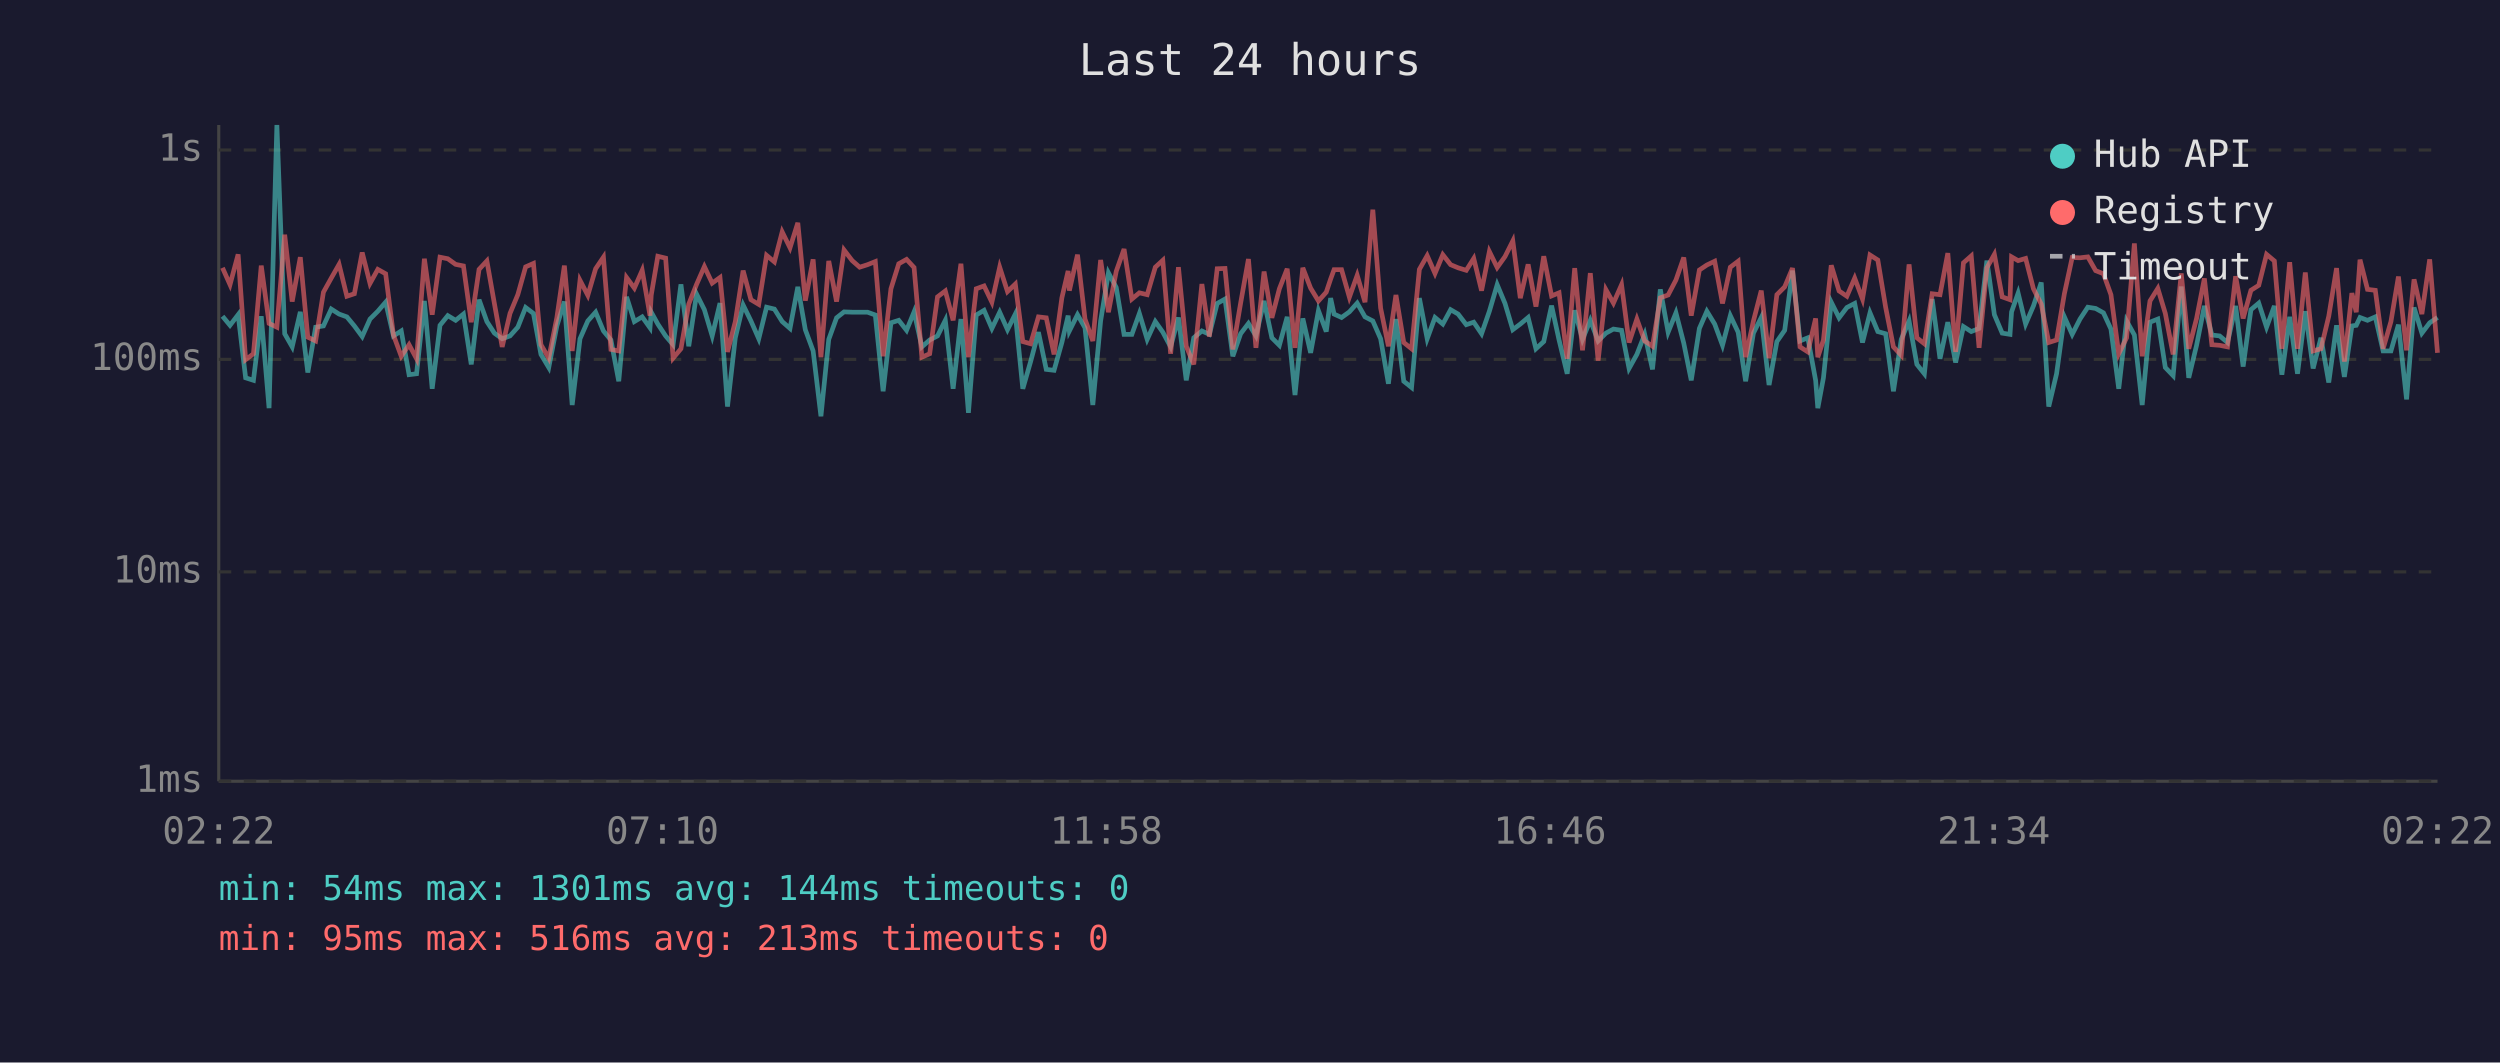
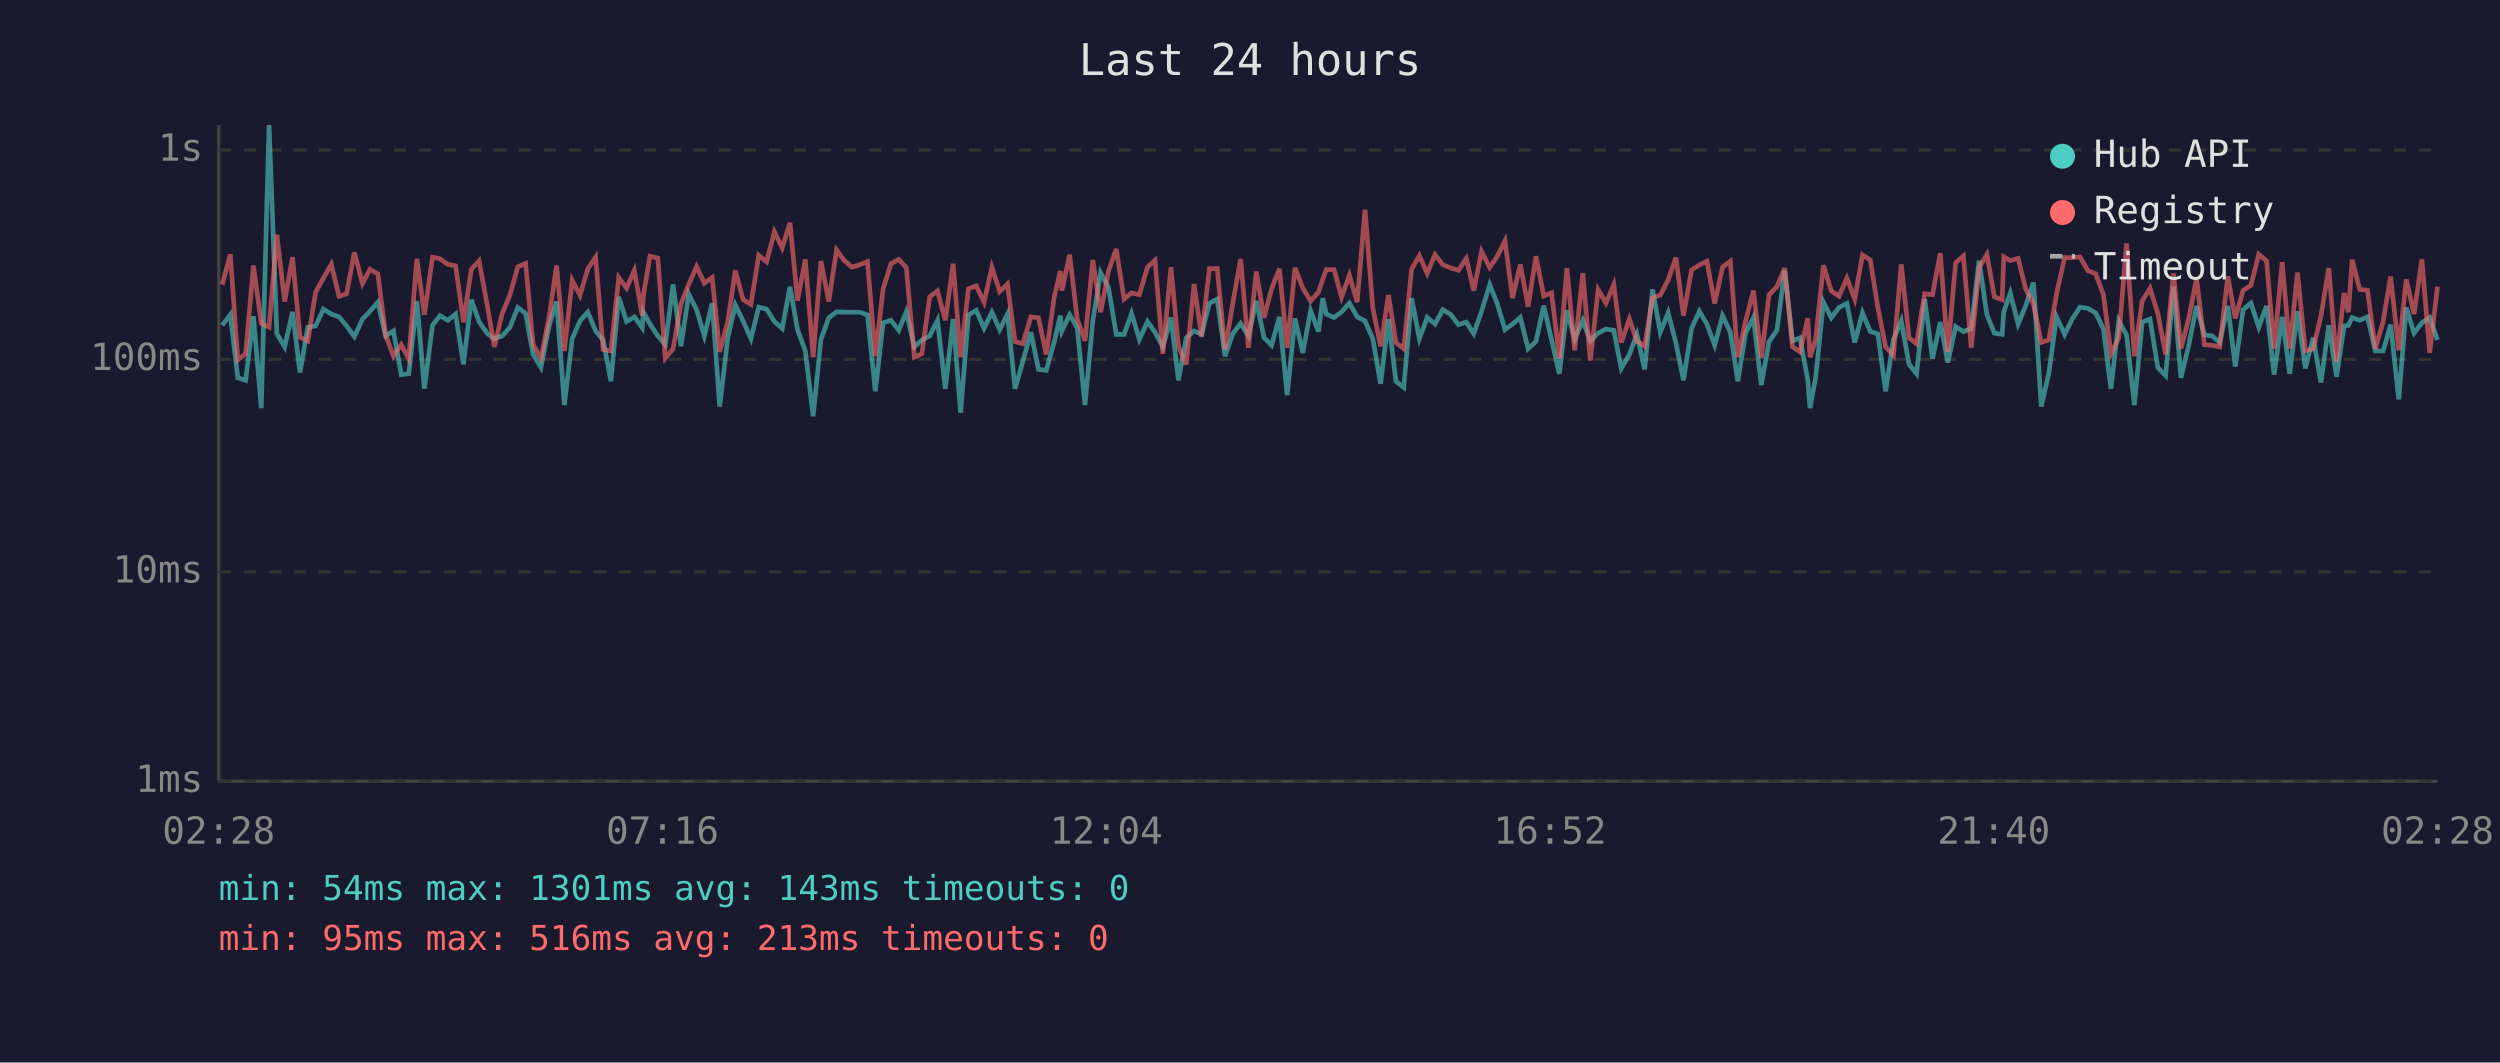
<svg xmlns="http://www.w3.org/2000/svg" viewBox="0 0 800 340" font-family="monospace" font-size="12">
  <rect width="800" height="340" fill="#1a1a2e" />
  <text x="400" y="24" fill="#e0e0e0" font-size="14" text-anchor="middle">Last 24 hours</text>
  <line x1="70" y1="40" x2="70" y2="250" stroke="#444" stroke-width="1" />
  <line x1="70" y1="250" x2="780" y2="250" stroke="#444" stroke-width="1" />
  <line x1="70" y1="250" x2="780" y2="250" stroke="#333" stroke-width="1" stroke-dasharray="4" />
  <text x="65" y="250" fill="#888" text-anchor="end" dominant-baseline="middle">1ms</text>
  <line x1="70" y1="183" x2="780" y2="183" stroke="#333" stroke-width="1" stroke-dasharray="4" />
  <text x="65" y="183" fill="#888" text-anchor="end" dominant-baseline="middle">10ms</text>
  <line x1="70" y1="115" x2="780" y2="115" stroke="#333" stroke-width="1" stroke-dasharray="4" />
  <text x="65" y="115" fill="#888" text-anchor="end" dominant-baseline="middle">100ms</text>
  <line x1="70" y1="48" x2="780" y2="48" stroke="#333" stroke-width="1" stroke-dasharray="4" />
  <text x="65" y="48" fill="#888" text-anchor="end" dominant-baseline="middle">1s</text>
-   <text x="70" y="270" fill="#888" text-anchor="middle">02:22</text>
-   <text x="212" y="270" fill="#888" text-anchor="middle">07:10</text>
-   <text x="354" y="270" fill="#888" text-anchor="middle">11:58</text>
-   <text x="496" y="270" fill="#888" text-anchor="middle">16:46</text>
-   <text x="638" y="270" fill="#888" text-anchor="middle">21:34</text>
-   <text x="780" y="270" fill="#888" text-anchor="middle">02:22</text>
-   <polyline points="71.2,101.2 73.6,104.1 76.2,100.7 78.6,120.9 81.1,121.7 83.6,101.2 86.1,130.6 88.6,40.0 91.1,106.8 93.5,111.0 96.1,99.8 98.5,119.2 101.0,104.7 103.5,104.3 106.0,98.9 108.5,100.5 111.0,101.4 113.4,104.3 115.9,107.7 118.4,102.1 120.9,99.6 123.4,96.7 125.9,107.5 128.4,105.9 130.9,119.9 133.3,119.6 135.8,96.3 138.3,124.4 140.8,104.1 143.3,101.0 145.8,102.5 148.3,100.5 150.8,116.6 153.3,95.9 155.8,102.9 158.2,106.6 160.7,108.4 163.2,107.5 165.7,104.7 168.2,98.4 170.7,100.3 173.1,113.4 175.6,117.6 178.2,104.3 180.6,96.5 183.1,129.6 185.6,108.4 188.1,102.7 190.6,99.9 193.1,105.9 195.5,108.8 198.0,122.0 200.5,95.0 203.0,102.9 205.5,101.4 208.0,104.9 208.4,99.9 210.5,103.7 213.0,107.5 215.4,110.3 217.9,91.0 220.4,110.8 222.9,94.1 225.4,99.1 227.9,107.5 230.4,97.0 232.8,130.1 235.3,108.1 237.8,97.6 240.3,102.7 242.8,108.4 245.3,98.3 247.8,98.9 250.3,102.9 252.8,105.1 255.3,91.8 257.7,105.5 260.2,112.3 262.7,133.2 265.2,108.6 267.7,101.7 270.1,99.8 272.7,99.9 275.1,99.9 277.6,99.9 280.1,100.8 282.6,125.2 285.1,103.3 287.6,102.5 290.1,105.7 292.5,99.8 295.0,111.0 297.5,108.8 300.0,107.5 302.5,102.5 305.0,124.4 307.5,102.1 309.9,132.1 312.4,100.8 314.9,99.3 317.4,105.1 319.9,99.9 322.4,105.5 324.9,100.5 327.3,124.4 329.8,115.7 332.3,106.3 334.8,118.2 337.3,118.5 339.8,109.6 341.8,101.0 342.2,105.9 344.8,100.7 347.2,104.9 349.7,129.6 352.2,102.7 354.7,87.3 357.2,92.0 359.7,107.0 362.2,107.0 364.6,100.3 367.1,108.6 369.7,102.9 372.1,106.3 374.6,111.0 377.1,101.6 379.6,121.7 382.0,108.1 384.6,105.9 387.0,107.0 389.5,97.1 392.0,95.7 394.5,114.0 397.0,106.8 399.5,103.5 401.9,107.5 404.5,96.3 407.0,108.1 409.4,110.5 411.9,101.4 414.4,126.4 416.9,101.9 419.4,112.9 421.9,99.4 424.4,106.1 425.8,95.4 426.9,100.5 429.3,101.6 431.8,99.8 434.3,97.0 436.8,101.4 439.3,102.7 441.8,108.4 444.3,122.8 446.7,102.1 449.2,122.0 451.7,124.0 454.2,95.4 456.7,108.4 459.2,101.6 461.7,103.7 464.2,99.1 466.6,100.5 469.2,103.9 471.6,103.1 474.1,106.8 476.6,99.6 479.1,91.1 481.6,97.1 484.1,105.5 486.5,103.7 489.0,101.6 491.5,111.6 494.0,109.3 496.5,97.8 498.9,108.8 501.5,119.6 503.9,99.3 506.4,108.6 508.9,102.5 511.4,109.1 513.9,106.6 516.3,105.3 518.9,105.7 521.3,117.9 523.8,113.4 526.3,107.0 528.8,118.2 531.3,92.6 533.8,106.3 536.3,100.1 538.8,109.8 541.2,121.7 543.8,105.1 546.2,99.6 548.7,103.7 551.2,110.5 553.7,101.0 556.2,106.3 558.6,122.0 561.1,106.6 563.6,101.6 566.1,123.2 568.6,109.3 571.1,105.7 573.6,86.6 576.0,109.1 578.5,108.1 581.0,121.7 581.7,130.6 583.5,120.9 586.0,96.7 588.5,101.7 591.0,98.4 593.5,97.1 596.0,109.6 598.4,100.1 600.9,106.1 603.4,106.8 605.9,125.2 608.4,108.6 610.9,102.7 613.4,116.6 615.8,119.6 618.3,95.7 620.8,114.8 623.3,103.1 625.8,116.0 628.3,104.5 630.8,106.1 633.3,105.1 635.8,83.4 638.2,100.7 640.7,106.6 643.2,107.0 643.7,99.8 645.8,93.8 648.2,103.7 650.7,97.9 653.2,90.4 655.6,130.1 658.1,119.6 660.6,101.4 663.1,107.0 665.6,102.1 668.1,98.3 670.6,98.7 673.1,100.1 675.5,105.3 678.0,124.4 680.5,102.7 683.0,107.2 685.5,129.6 688.0,103.1 690.5,102.1 692.9,117.6 695.4,120.2 698.0,91.7 700.4,120.9 702.9,110.5 705.4,97.9 707.8,107.2 710.3,107.5 712.8,109.6 715.4,97.9 717.8,117.3 720.3,99.1 722.8,97.0 725.3,104.7 727.8,97.9 730.2,119.9 732.7,101.4 735.2,119.6 737.7,99.6 740.2,117.9 742.7,108.1 745.2,122.4 747.7,104.1 750.2,120.6 752.6,104.3 754.0,104.1 755.2,101.6 757.6,102.5 760.1,101.4 762.6,112.3 765.1,112.3 767.5,103.9 770.1,127.8 772.5,98.4 775.0,106.6 777.5,103.3 780.0,101.6" fill="none" stroke="#4ecdc4" stroke-width="1.5" opacity="0.6" />
-   <polyline points="71.2,85.7 73.6,91.1 76.2,81.4 78.6,115.1 81.1,113.2 83.6,85.0 86.1,103.5 88.6,104.7 91.1,75.1 93.5,96.5 96.1,82.3 98.5,107.9 101.0,109.1 103.5,93.5 106.0,89.0 108.5,84.6 111.0,94.8 113.4,94.0 115.9,80.8 118.4,90.7 120.9,86.2 123.4,87.6 125.9,107.2 128.4,114.0 130.9,110.3 133.3,114.8 135.8,82.8 138.3,100.7 140.8,82.3 143.3,82.8 145.8,84.6 148.3,85.1 150.8,103.1 153.3,86.2 155.8,83.5 158.2,97.1 160.7,111.0 163.2,100.3 165.7,94.3 168.2,85.4 170.7,84.3 173.1,110.3 175.6,114.6 178.2,101.6 180.6,85.0 183.1,112.3 185.6,89.7 188.1,94.5 190.6,86.0 193.1,82.3 195.5,111.8 198.0,112.3 200.5,88.8 203.0,92.2 205.5,86.5 208.0,101.0 208.4,94.4 210.5,82.0 213.0,82.6 215.4,114.6 217.9,111.6 220.4,97.3 222.9,91.0 225.4,85.3 227.9,90.6 230.4,88.8 232.8,112.6 235.3,102.9 237.8,86.6 240.3,95.9 242.8,97.4 245.3,81.7 247.8,83.8 250.3,74.2 252.8,79.3 255.3,71.3 257.7,96.2 260.2,83.0 262.7,114.3 265.2,83.5 267.7,96.5 270.1,80.0 272.7,83.4 275.1,85.5 277.6,84.7 280.1,83.7 282.6,114.0 285.1,92.4 287.6,84.4 290.1,83.0 292.5,85.6 295.0,114.3 297.5,113.2 300.0,95.0 302.5,93.1 305.0,102.5 307.5,84.4 309.9,114.3 312.4,92.4 314.9,91.5 317.4,96.7 319.9,85.5 322.4,93.3 324.9,90.9 327.3,109.3 329.8,110.0 332.3,101.4 334.8,101.7 337.3,113.4 339.8,95.3 341.8,86.7 342.2,93.0 344.8,81.5 347.2,102.1 349.7,109.1 352.2,83.2 354.7,99.9 357.2,86.8 359.7,79.7 362.2,95.7 364.6,93.7 367.1,94.3 369.7,85.5 372.1,83.3 374.6,113.2 377.1,85.5 379.6,110.8 382.0,116.6 384.6,90.9 387.0,107.7 389.5,86.0 392.0,85.9 394.5,111.8 397.0,97.0 399.5,82.9 401.9,111.3 404.5,86.9 407.0,101.7 409.4,92.4 411.9,86.0 414.4,111.3 416.9,85.7 419.4,92.2 421.9,96.3 424.4,93.5 425.8,89.3 426.9,86.3 429.3,86.3 431.8,95.1 434.3,88.1 436.8,96.7 439.3,67.1 441.8,98.6 444.3,110.8 446.7,94.4 449.2,109.6 451.7,111.6 454.2,86.2 456.7,81.8 459.2,87.5 461.7,81.5 464.2,84.7 466.6,85.7 469.2,86.5 471.6,82.7 474.1,93.0 476.6,80.5 479.1,85.6 481.6,82.1 484.1,77.1 486.5,95.4 489.0,84.6 491.5,98.1 494.0,82.0 496.5,94.7 498.9,93.7 501.5,114.8 503.9,85.8 506.4,112.1 508.9,87.4 511.4,115.4 513.9,92.7 516.3,97.0 518.9,91.1 521.3,109.6 523.8,102.1 526.3,109.1 528.8,110.8 531.3,95.3 533.8,94.4 536.3,89.6 538.8,82.4 541.2,101.0 543.8,86.4 546.2,84.8 548.7,83.6 551.2,97.1 553.7,85.5 556.2,83.6 558.6,114.3 561.1,102.7 563.6,93.0 566.1,114.6 568.6,94.3 571.1,91.8 573.6,85.8 576.0,111.0 578.5,112.6 581.0,101.9 581.7,114.3 583.5,108.8 586.0,84.9 588.5,93.1 591.0,94.8 593.5,89.0 596.0,95.7 598.4,81.6 600.9,83.2 603.4,98.3 605.9,111.0 608.4,113.7 610.9,84.6 613.4,108.1 615.8,110.0 618.3,94.0 620.8,94.3 623.3,81.0 625.8,112.6 628.3,84.1 630.8,81.9 633.3,111.3 635.8,85.7 638.2,81.4 640.7,95.0 643.2,95.9 643.7,82.2 645.8,83.4 648.2,82.7 650.7,92.4 653.2,97.3 655.6,109.6 658.1,108.8 660.6,94.0 663.1,82.4 665.6,82.5 668.1,82.2 670.6,86.6 673.1,87.6 675.5,94.3 678.0,113.2 680.5,108.1 683.0,77.9 685.5,114.0 688.0,96.3 690.5,92.3 692.9,100.3 695.4,113.4 698.0,87.5 700.4,111.6 702.9,101.9 705.4,89.1 707.8,110.3 710.3,110.5 712.8,111.0 715.4,88.4 717.8,101.9 720.3,92.9 722.8,91.3 725.3,81.4 727.8,83.5 730.2,111.6 732.7,83.9 735.2,111.6 737.7,87.2 740.2,112.3 742.7,111.6 745.2,101.2 747.7,85.8 750.2,115.7 752.6,93.8 754.0,99.9 755.2,83.1 757.6,92.6 760.1,92.9 762.6,111.6 765.1,102.9 767.5,88.5 770.1,112.1 772.5,89.4 775.0,100.5 777.5,83.0 780.0,112.9" fill="none" stroke="#ff6b6b" stroke-width="1.5" opacity="0.6" />
+   <text x="70" y="270" fill="#888" text-anchor="middle">02:28</text>
+   <text x="212" y="270" fill="#888" text-anchor="middle">07:16</text>
+   <text x="354" y="270" fill="#888" text-anchor="middle">12:04</text>
+   <text x="496" y="270" fill="#888" text-anchor="middle">16:52</text>
+   <text x="638" y="270" fill="#888" text-anchor="middle">21:40</text>
+   <text x="780" y="270" fill="#888" text-anchor="middle">02:28</text>
+   <polyline points="71.1,104.1 73.7,100.7 76.1,120.9 78.6,121.7 81.1,101.2 83.6,130.6 86.1,40.0 88.6,106.8 91.1,111.0 93.6,99.8 96.0,119.2 98.5,104.7 101.0,104.3 103.5,98.9 106.0,100.5 108.5,101.4 110.9,104.3 113.4,107.7 116.0,102.1 118.4,99.6 120.9,96.7 123.4,107.5 125.9,105.9 128.4,119.9 130.8,119.6 133.4,96.3 135.8,124.4 138.4,104.1 140.8,101.0 143.3,102.5 145.8,100.5 148.3,116.6 150.8,95.9 153.3,102.9 155.8,106.6 158.2,108.4 160.7,107.5 163.2,104.7 165.7,98.4 168.2,100.3 170.6,113.4 173.1,117.6 175.7,104.3 178.1,96.5 180.6,129.6 183.1,108.4 185.6,102.7 188.1,99.9 190.6,105.9 193.0,108.8 195.5,122.0 198.0,95.0 200.5,102.9 203.0,101.4 205.5,104.9 205.9,99.9 208.0,103.7 210.5,107.5 212.9,110.3 215.4,91.0 217.9,110.8 220.4,94.1 222.9,99.1 225.4,107.5 227.9,97.0 230.3,130.1 232.9,108.1 235.3,97.6 237.8,102.7 240.3,108.4 242.8,98.3 245.3,98.9 247.8,102.9 250.3,105.1 252.8,91.8 255.2,105.5 257.7,112.3 260.2,133.2 262.7,108.6 265.2,101.7 267.7,99.8 270.2,99.9 272.6,99.9 275.1,99.9 277.6,100.8 280.1,125.2 282.6,103.3 285.1,102.5 287.6,105.7 290.0,99.8 292.6,111.0 295.0,108.8 297.5,107.5 300.0,102.5 302.5,124.4 305.0,102.1 307.4,132.1 309.9,100.8 312.4,99.3 314.9,105.1 317.4,99.9 319.9,105.5 322.4,100.5 324.8,124.4 327.3,115.7 329.9,106.3 332.3,118.2 334.8,118.5 337.3,109.6 339.3,101.0 339.8,105.9 342.3,100.7 344.7,104.9 347.2,129.6 349.7,102.7 352.2,87.3 354.7,92.0 357.2,107.0 359.7,107.0 362.1,100.3 364.6,108.6 367.2,102.9 369.6,106.3 372.1,111.0 374.7,101.6 377.1,121.7 379.6,108.1 382.1,105.9 384.5,107.0 387.0,97.1 389.5,95.7 392.0,114.0 394.5,106.8 397.0,103.5 399.5,107.5 402.0,96.3 404.5,108.1 406.9,110.5 409.4,101.4 411.9,126.4 414.4,101.9 416.9,112.9 419.4,99.4 421.9,106.1 423.3,95.4 424.4,100.5 426.9,101.6 429.3,99.8 431.8,97.0 434.3,101.4 436.8,102.7 439.3,108.4 441.8,122.8 444.3,102.1 446.7,122.0 449.2,124.0 451.7,95.4 454.2,108.4 456.7,101.6 459.2,103.7 461.7,99.1 464.1,100.5 466.7,103.9 469.2,103.1 471.6,106.8 474.1,99.6 476.7,91.1 479.1,97.1 481.6,105.5 484.0,103.7 486.5,101.6 489.0,111.6 491.5,109.3 494.0,97.8 496.5,108.8 499.0,119.6 501.4,99.3 503.9,108.6 506.5,102.5 508.9,109.1 511.4,106.6 513.9,105.3 516.4,105.7 518.8,117.9 521.4,113.4 523.8,107.0 526.3,118.2 528.8,92.6 531.3,106.3 533.8,100.1 536.3,109.8 538.7,121.7 541.3,105.1 543.8,99.6 546.2,103.7 548.7,110.5 551.2,101.0 553.7,106.3 556.1,122.0 558.6,106.6 561.1,101.6 563.6,123.2 566.1,109.3 568.6,105.7 571.1,86.6 573.6,109.1 576.0,108.1 578.5,121.7 579.2,130.6 581.0,120.9 583.5,96.7 586.0,101.7 588.5,98.4 591.0,97.1 593.5,109.6 596.0,100.1 598.5,106.1 600.9,106.8 603.4,125.2 605.9,108.6 608.4,102.7 610.9,116.6 613.3,119.6 615.9,95.7 618.4,114.8 620.9,103.1 623.3,116.0 625.8,104.5 628.3,106.1 630.8,105.1 633.3,83.4 635.8,100.7 638.2,106.6 640.7,107.0 641.2,99.8 643.3,93.8 645.8,103.7 648.2,97.9 650.7,90.4 653.2,130.1 655.6,119.6 658.1,101.4 660.7,107.0 663.1,102.1 665.6,98.3 668.1,98.7 670.6,100.1 673.1,105.3 675.5,124.4 678.0,102.7 680.5,107.2 683.0,129.6 685.5,103.1 688.0,102.1 690.5,117.6 693.0,120.2 695.5,91.7 697.9,120.9 700.4,110.5 702.9,97.9 705.4,107.2 707.9,107.5 710.3,109.6 712.9,97.9 715.3,117.3 717.8,99.1 720.3,97.0 722.8,104.7 725.3,97.9 727.7,119.9 730.3,101.4 732.7,119.6 735.2,99.6 737.7,117.9 740.2,108.1 742.7,122.4 745.2,104.1 747.7,120.6 750.1,104.3 751.5,104.1 752.7,101.6 755.1,102.5 757.6,101.4 760.1,112.3 762.6,112.3 765.0,103.9 767.6,127.8 770.0,98.4 772.5,106.6 775.0,103.3 777.5,101.6 780.0,108.8" fill="none" stroke="#4ecdc4" stroke-width="1.5" opacity="0.6" />
+   <polyline points="71.1,91.1 73.7,81.4 76.1,115.1 78.6,113.2 81.1,85.0 83.6,103.5 86.1,104.7 88.6,75.1 91.1,96.5 93.6,82.3 96.0,107.9 98.5,109.1 101.0,93.5 103.5,89.0 106.0,84.6 108.5,94.8 110.9,94.0 113.4,80.8 116.0,90.7 118.4,86.2 120.9,87.6 123.4,107.2 125.9,114.0 128.4,110.3 130.8,114.8 133.4,82.8 135.8,100.7 138.4,82.3 140.8,82.8 143.3,84.6 145.8,85.1 148.3,103.1 150.8,86.2 153.3,83.5 155.8,97.1 158.2,111.0 160.7,100.3 163.2,94.3 165.7,85.4 168.2,84.3 170.6,110.3 173.1,114.6 175.7,101.6 178.1,85.0 180.6,112.3 183.1,89.7 185.6,94.5 188.1,86.0 190.6,82.3 193.0,111.8 195.5,112.3 198.0,88.8 200.5,92.2 203.0,86.5 205.5,101.0 205.9,94.4 208.0,82.0 210.5,82.6 212.9,114.6 215.4,111.6 217.9,97.3 220.4,91.0 222.9,85.3 225.4,90.6 227.9,88.8 230.3,112.6 232.9,102.9 235.3,86.6 237.8,95.9 240.3,97.4 242.8,81.7 245.3,83.8 247.8,74.2 250.3,79.3 252.8,71.3 255.2,96.2 257.7,83.0 260.2,114.3 262.7,83.5 265.2,96.5 267.7,80.0 270.2,83.4 272.6,85.5 275.1,84.7 277.6,83.7 280.1,114.0 282.6,92.4 285.1,84.4 287.6,83.0 290.0,85.6 292.6,114.3 295.0,113.2 297.5,95.0 300.0,93.1 302.5,102.5 305.0,84.4 307.4,114.3 309.9,92.4 312.4,91.5 314.9,96.7 317.4,85.5 319.9,93.3 322.4,90.9 324.8,109.3 327.3,110.0 329.9,101.4 332.3,101.7 334.8,113.4 337.3,95.3 339.3,86.7 339.8,93.0 342.3,81.5 344.7,102.1 347.2,109.1 349.7,83.2 352.2,99.9 354.7,86.8 357.2,79.7 359.7,95.7 362.1,93.7 364.6,94.3 367.2,85.5 369.6,83.3 372.1,113.2 374.7,85.5 377.1,110.8 379.6,116.6 382.1,90.9 384.5,107.7 387.0,86.0 389.5,85.9 392.0,111.8 394.5,97.0 397.0,82.9 399.5,111.3 402.0,86.9 404.5,101.7 406.9,92.4 409.4,86.0 411.9,111.3 414.4,85.7 416.9,92.2 419.4,96.3 421.9,93.5 423.3,89.3 424.4,86.3 426.9,86.3 429.3,95.1 431.8,88.1 434.3,96.7 436.8,67.1 439.3,98.6 441.8,110.8 444.3,94.4 446.7,109.6 449.2,111.6 451.7,86.2 454.2,81.8 456.7,87.5 459.2,81.5 461.7,84.7 464.1,85.7 466.7,86.5 469.2,82.7 471.6,93.0 474.1,80.5 476.7,85.6 479.1,82.1 481.6,77.1 484.0,95.4 486.5,84.6 489.0,98.1 491.5,82.0 494.0,94.7 496.5,93.7 499.0,114.8 501.4,85.8 503.9,112.1 506.5,87.4 508.9,115.4 511.4,92.7 513.9,97.0 516.4,91.1 518.8,109.6 521.4,102.1 523.8,109.1 526.3,110.8 528.8,95.3 531.3,94.4 533.8,89.6 536.3,82.4 538.7,101.0 541.3,86.4 543.8,84.8 546.2,83.6 548.7,97.1 551.2,85.5 553.7,83.6 556.1,114.3 558.6,102.7 561.1,93.0 563.6,114.6 566.1,94.3 568.6,91.8 571.1,85.8 573.6,111.0 576.0,112.6 578.5,101.9 579.2,114.3 581.0,108.8 583.5,84.9 586.0,93.1 588.5,94.8 591.0,89.0 593.5,95.7 596.0,81.6 598.5,83.2 600.9,98.3 603.4,111.0 605.9,113.7 608.4,84.6 610.9,108.1 613.3,110.0 615.9,94.0 618.4,94.3 620.9,81.0 623.3,112.6 625.8,84.1 628.3,81.9 630.8,111.3 633.3,85.7 635.8,81.4 638.2,95.0 640.7,95.9 641.2,82.2 643.3,83.4 645.8,82.7 648.2,92.4 650.7,97.3 653.2,109.6 655.6,108.8 658.1,94.0 660.7,82.4 663.1,82.5 665.6,82.2 668.1,86.6 670.6,87.6 673.1,94.3 675.5,113.2 678.0,108.1 680.5,77.9 683.0,114.0 685.5,96.3 688.0,92.3 690.5,100.3 693.0,113.4 695.5,87.5 697.9,111.6 700.4,101.9 702.9,89.1 705.4,110.3 707.9,110.5 710.3,111.0 712.9,88.4 715.3,101.9 717.8,92.9 720.3,91.3 722.8,81.4 725.3,83.5 727.7,111.6 730.3,83.9 732.7,111.6 735.2,87.2 737.7,112.3 740.2,111.6 742.7,101.2 745.2,85.8 747.7,115.7 750.1,93.8 751.5,99.9 752.7,83.1 755.1,92.6 757.6,92.9 760.1,111.6 762.6,102.9 765.0,88.5 767.6,112.1 770.0,89.4 772.5,100.5 775.0,83.0 777.5,112.9 780.0,91.7" fill="none" stroke="#ff6b6b" stroke-width="1.5" opacity="0.6" />
  <circle cx="660" cy="50" r="4" fill="#4ecdc4" />
  <text x="670" y="50" fill="#e0e0e0" dominant-baseline="middle">Hub API</text>
  <circle cx="660" cy="68" r="4" fill="#ff6b6b" />
  <text x="670" y="68" fill="#e0e0e0" dominant-baseline="middle">Registry</text>
  <line x1="656" y1="82" x2="664" y2="82" stroke="#e0e0e0" stroke-width="1.5" stroke-dasharray="4,3" opacity="0.7" />
  <text x="670" y="86" fill="#e0e0e0" dominant-baseline="middle">Timeout</text>
-   <text x="70" y="288" fill="#4ecdc4" font-size="11">min: 54ms  max: 1301ms  avg: 144ms  timeouts: 0</text>
+   <text x="70" y="288" fill="#4ecdc4" font-size="11">min: 54ms  max: 1301ms  avg: 143ms  timeouts: 0</text>
  <text x="70" y="304" fill="#ff6b6b" font-size="11">min: 95ms  max: 516ms  avg: 213ms  timeouts: 0</text>
</svg>
